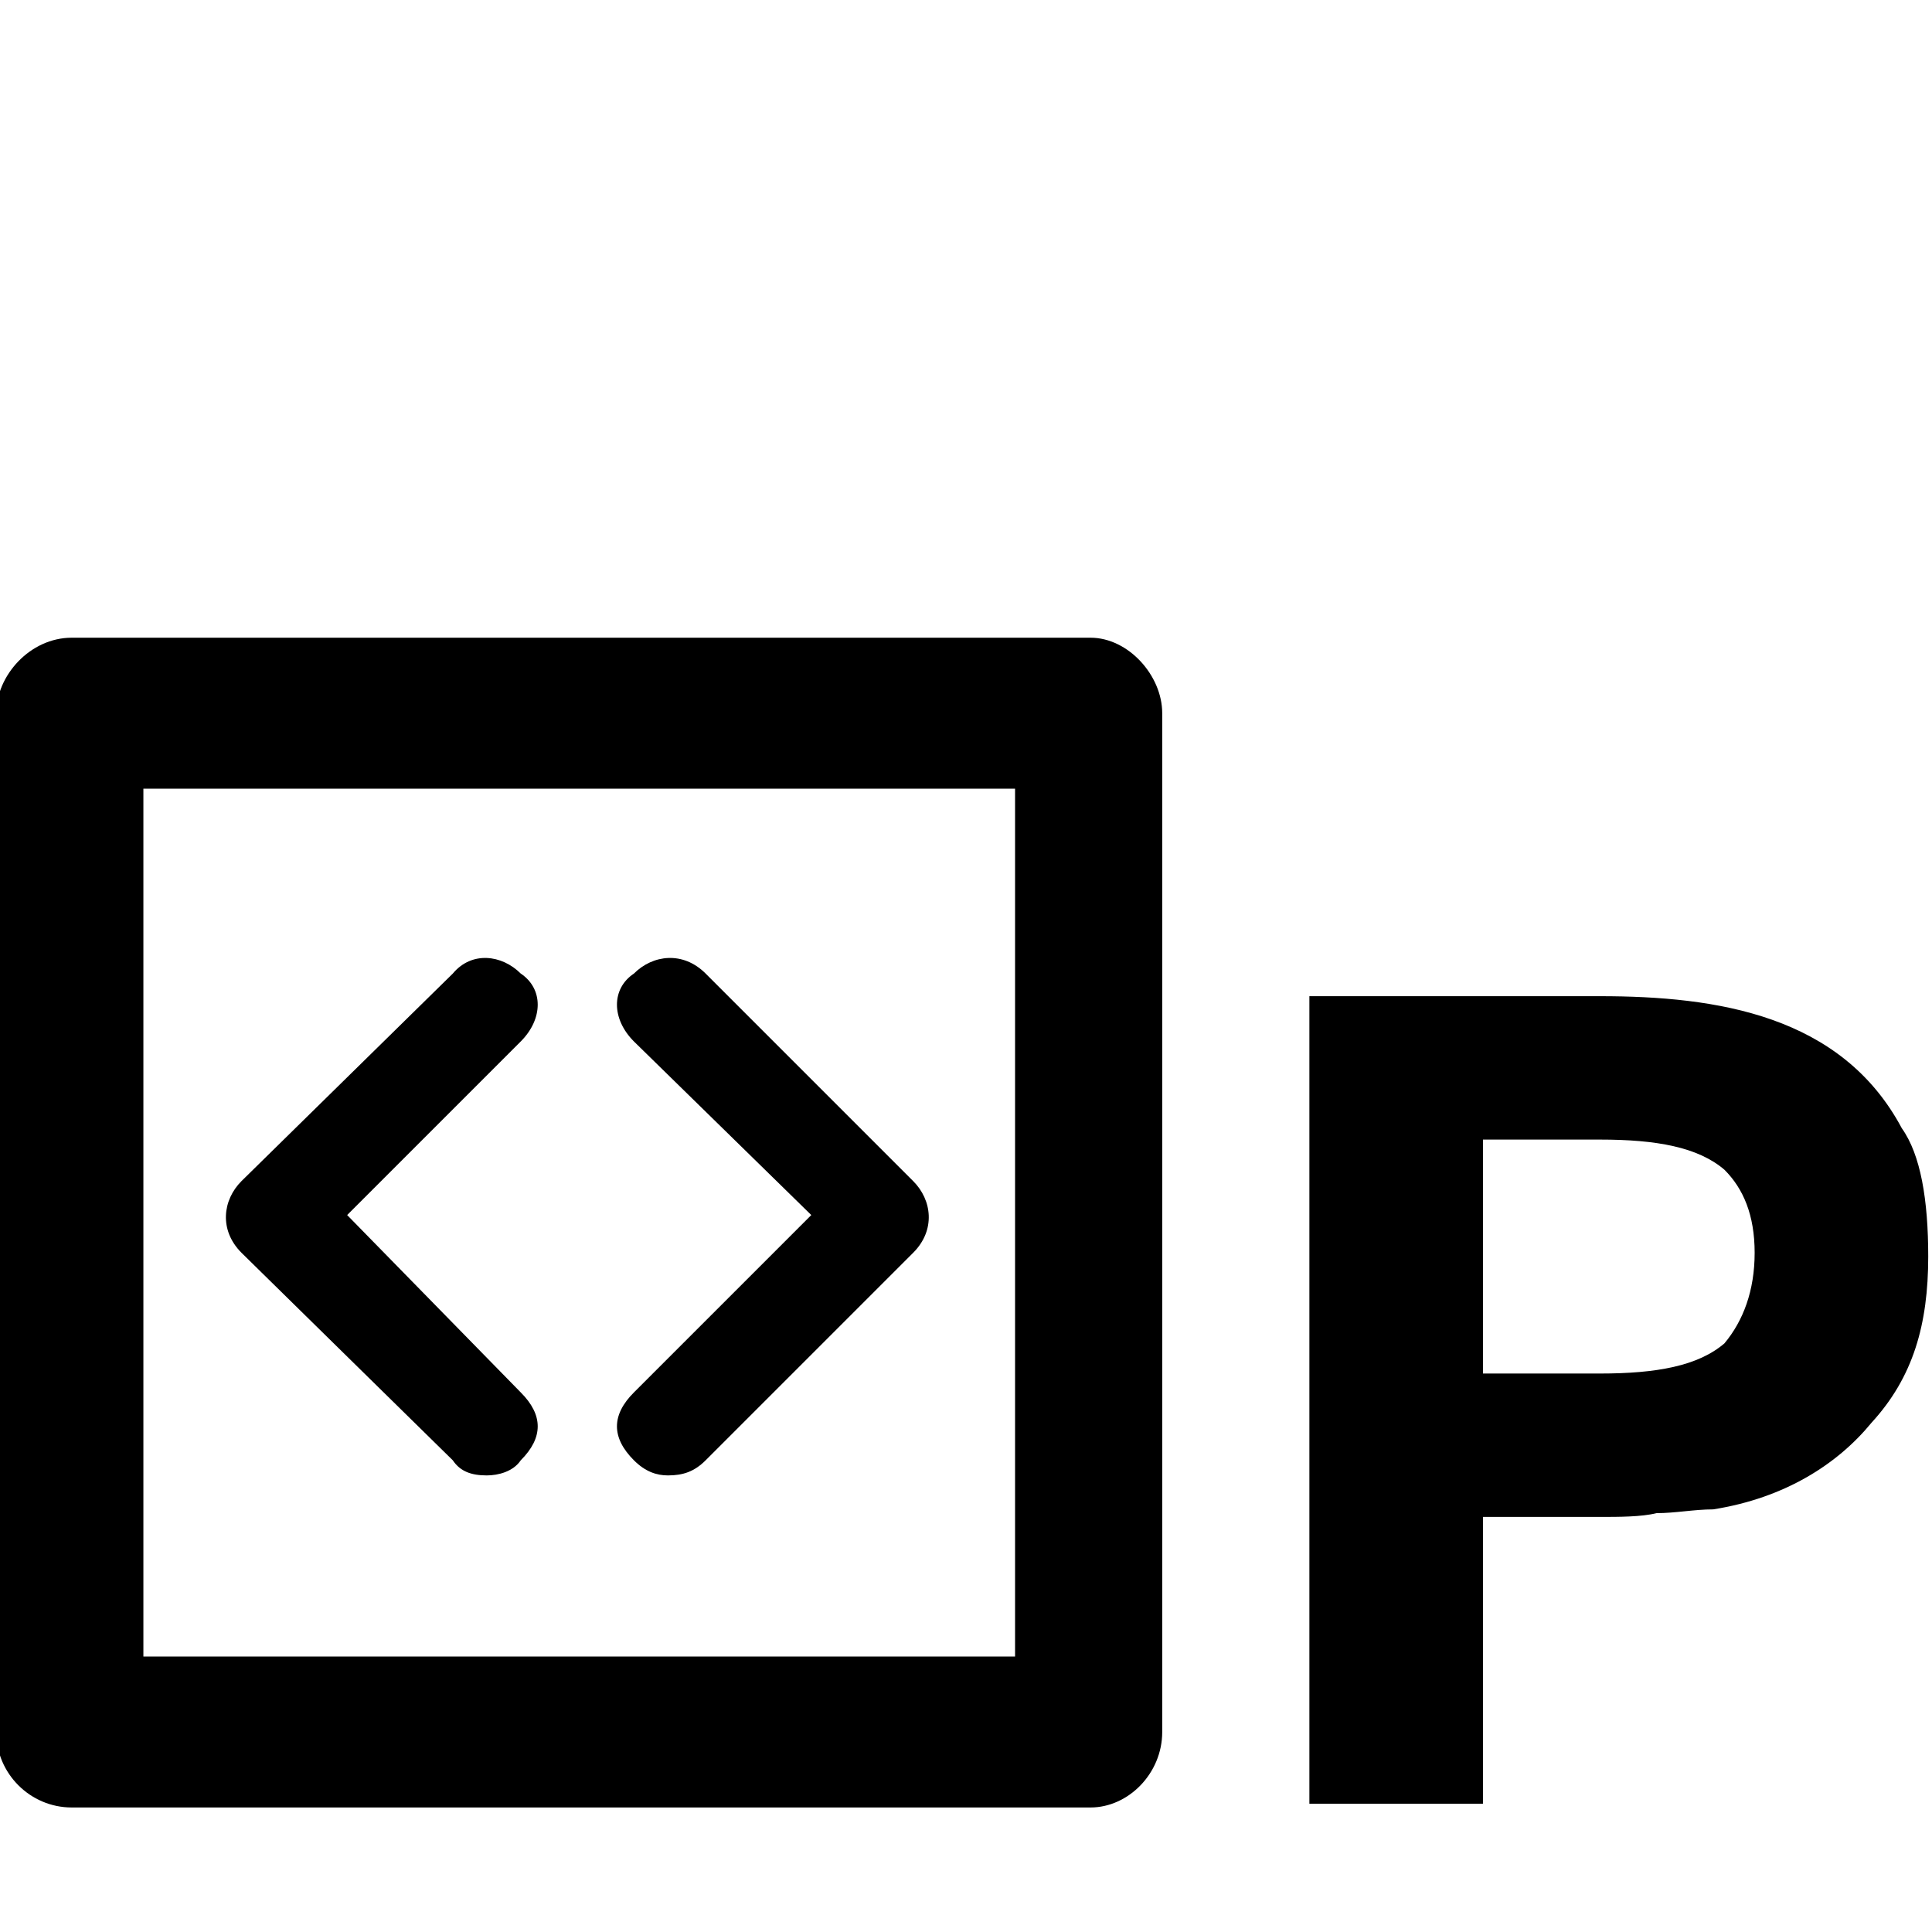
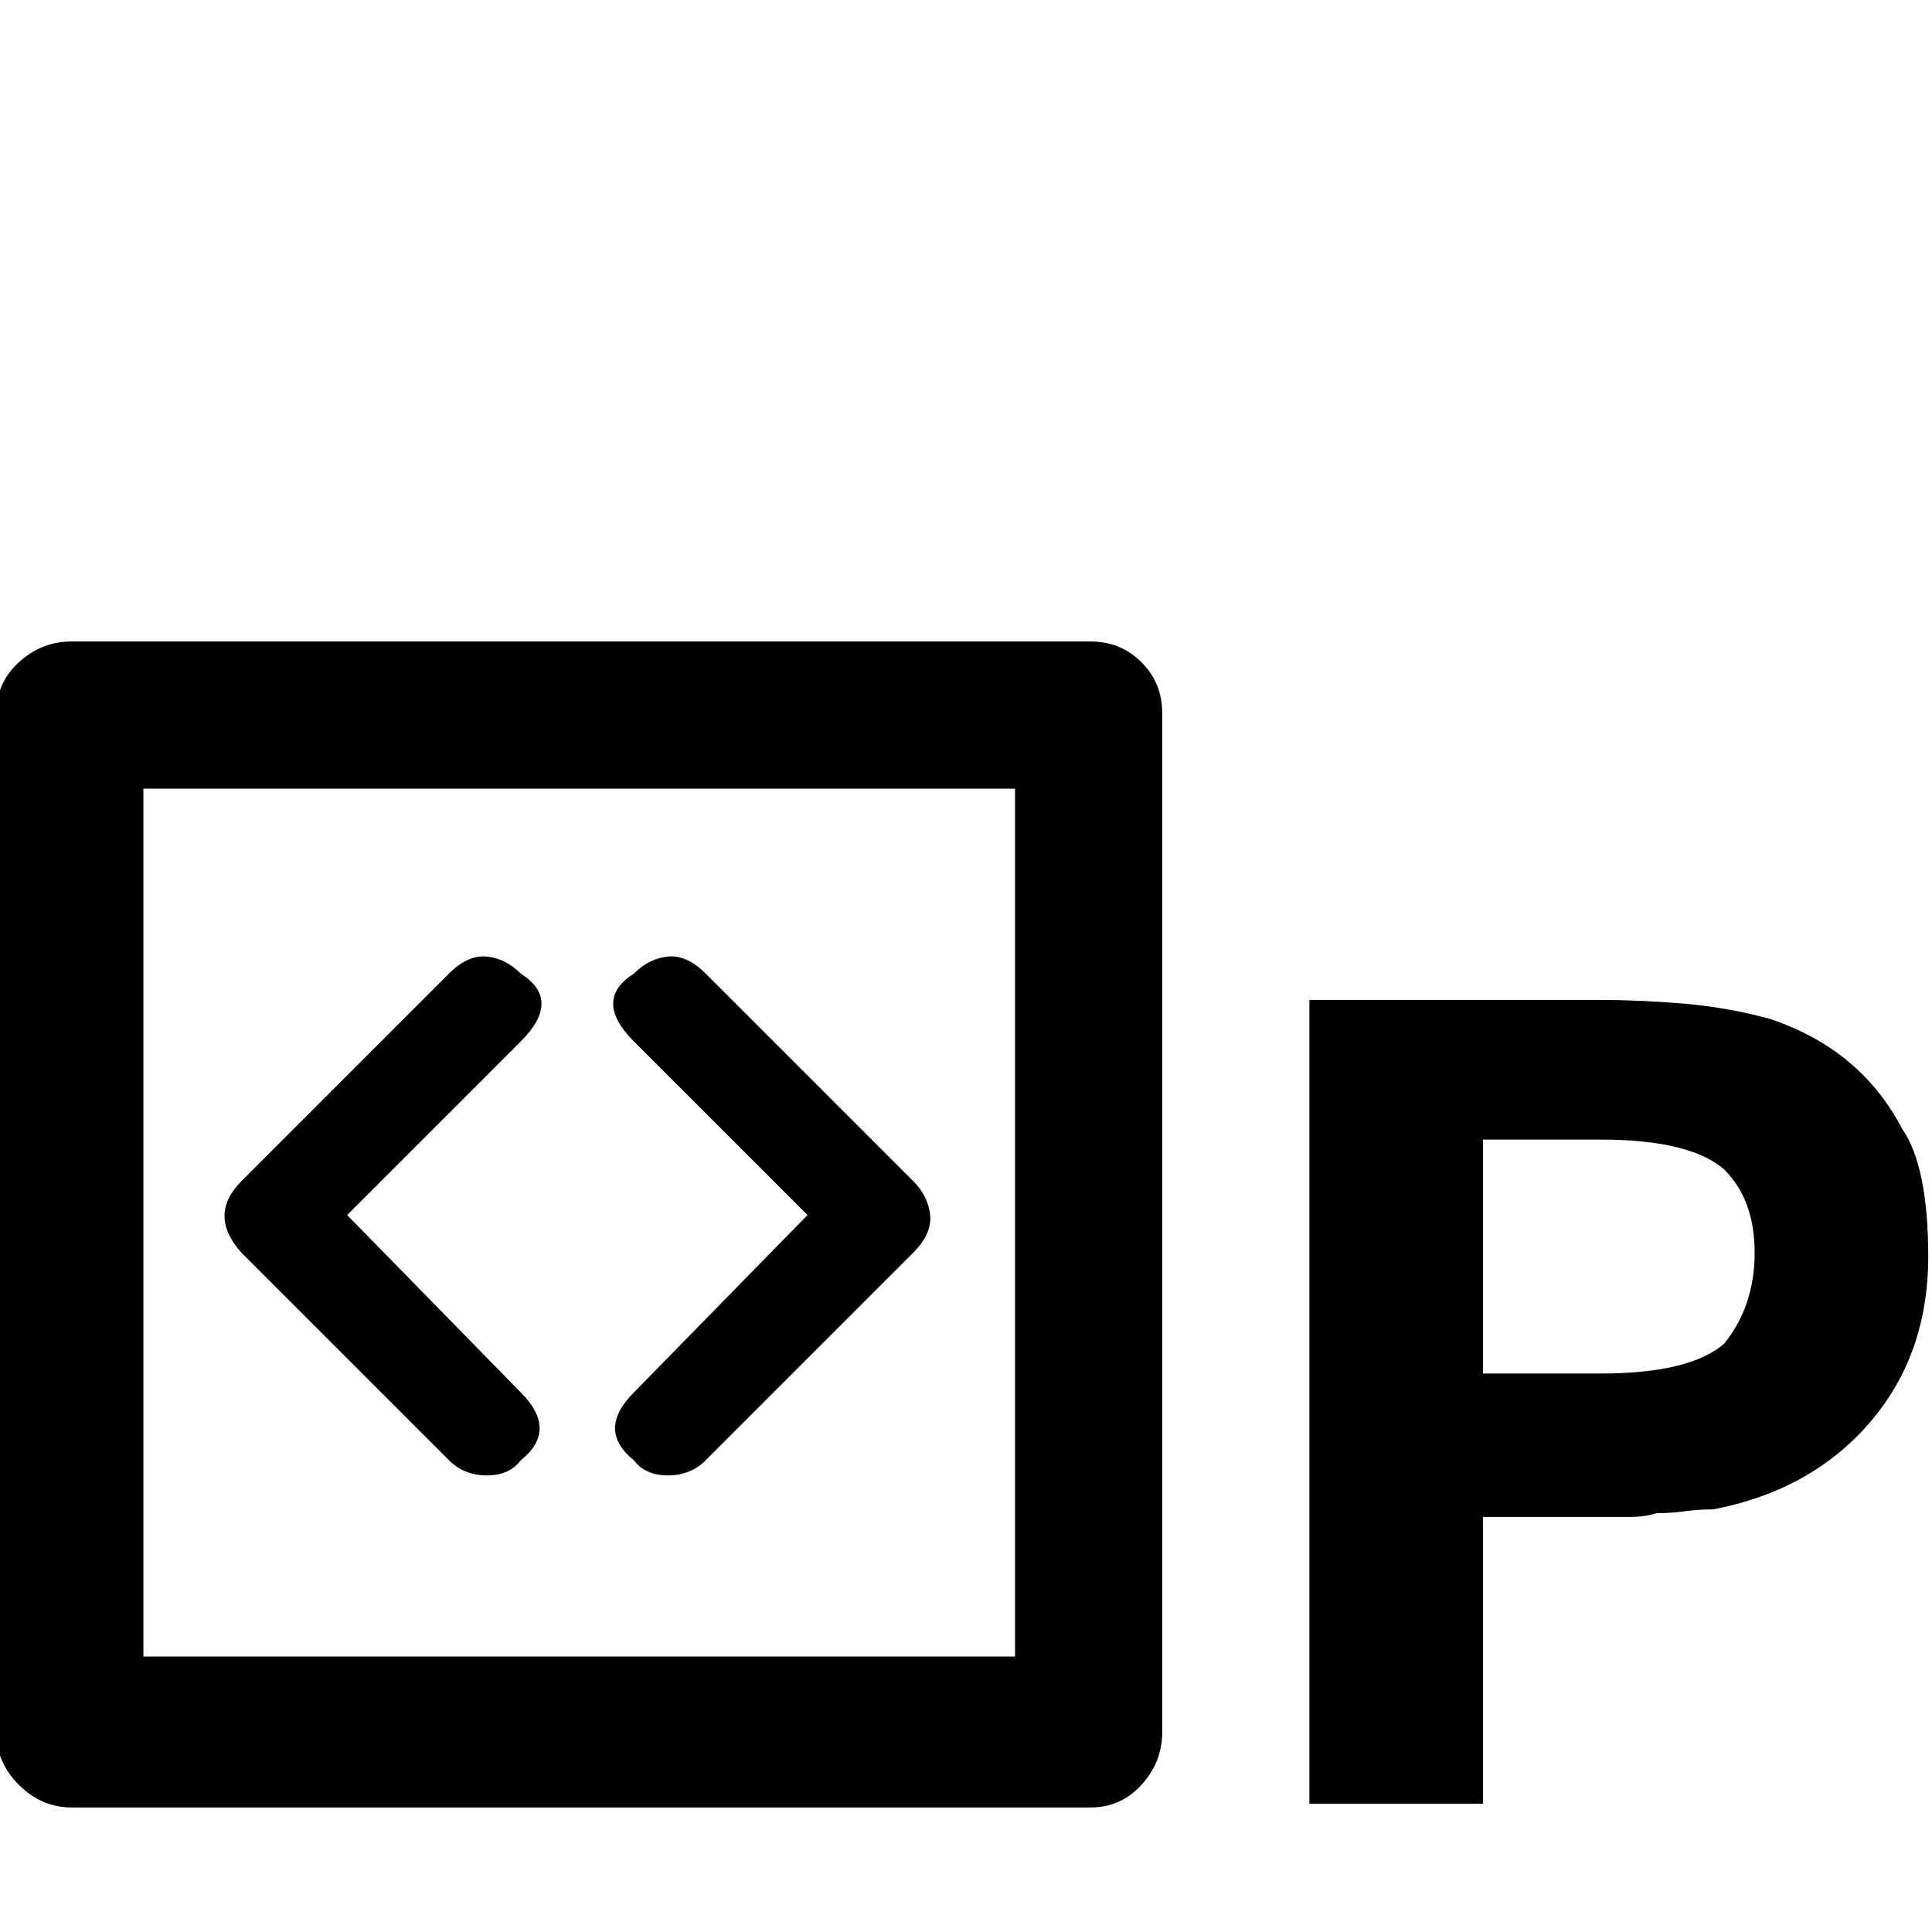
<svg xmlns="http://www.w3.org/2000/svg" viewBox="0 0 512 512">
-   <path d="M289 169c10 0 19 10 19 20v270c0 11-9 20-19 20H19c-11 0-20-9-20-20V189c0-10 9-20 20-20h270zm-20 270V209H38v230h231zm-101-52c-6-6-6-12 0-18l47-47-47-46c-6-6-6-14 0-18 5-5 13-6 19 0l55 55c5 5 6 13 0 19l-55 55c-3 3-6 4-10 4-3 0-6-1-9-4zm-48 0l-56-55c-6-6-5-14 0-19l56-55c5-6 13-5 18 0 6 4 6 12 0 18l-46 46 46 47c6 6 6 12 0 18-2 3-6 4-9 4-4 0-7-1-9-4zm384-88c5 7 7 19 7 34 0 18-4 32-15 44-9 11-23 20-42 23-5 0-10 1-15 1-4 1-10 1-15 1h-31v76h-46V264h77c31 0 64 5 80 35zm-47 57c5-6 8-14 8-24s-3-17-8-22c-7-6-18-8-33-8h-31v62h31c15 0 26-2 33-8z" />
+   <path d="M269 209H38v230h231V209zm188 147q8-10 8-24t-8-22q-9-8-33-8h-31v62h31q24 0 33-8zM64 332q-9-10 0-19l55-55q5-5 10-4.5t9 4.5q11 7 0 18l-46 46 46 47q10 10 0 18-3 4-9 4t-10-4zm225-162q8 0 13.5 5.5T308 189v270q0 8-5.5 14t-13.5 6H19q-8 0-14-6t-6-14V189q0-8 6-13.5t14-5.5h270zM168 387q-10-8 0-18l46-47-46-46q-11-11 0-18 4-4 9-4.5t10 4.5l55 55q4 4 4.5 9t-4.5 10l-55 55q-4 4-10 4t-9-4zm336-88q7 10 7 34 0 26-15.5 44T454 400q-4 0-7.5.5t-7.5.5q-3 1-7 1h-39v76h-46V265h77q11 0 22.5 1t22.5 4q24 8 35 29z" />
</svg>
